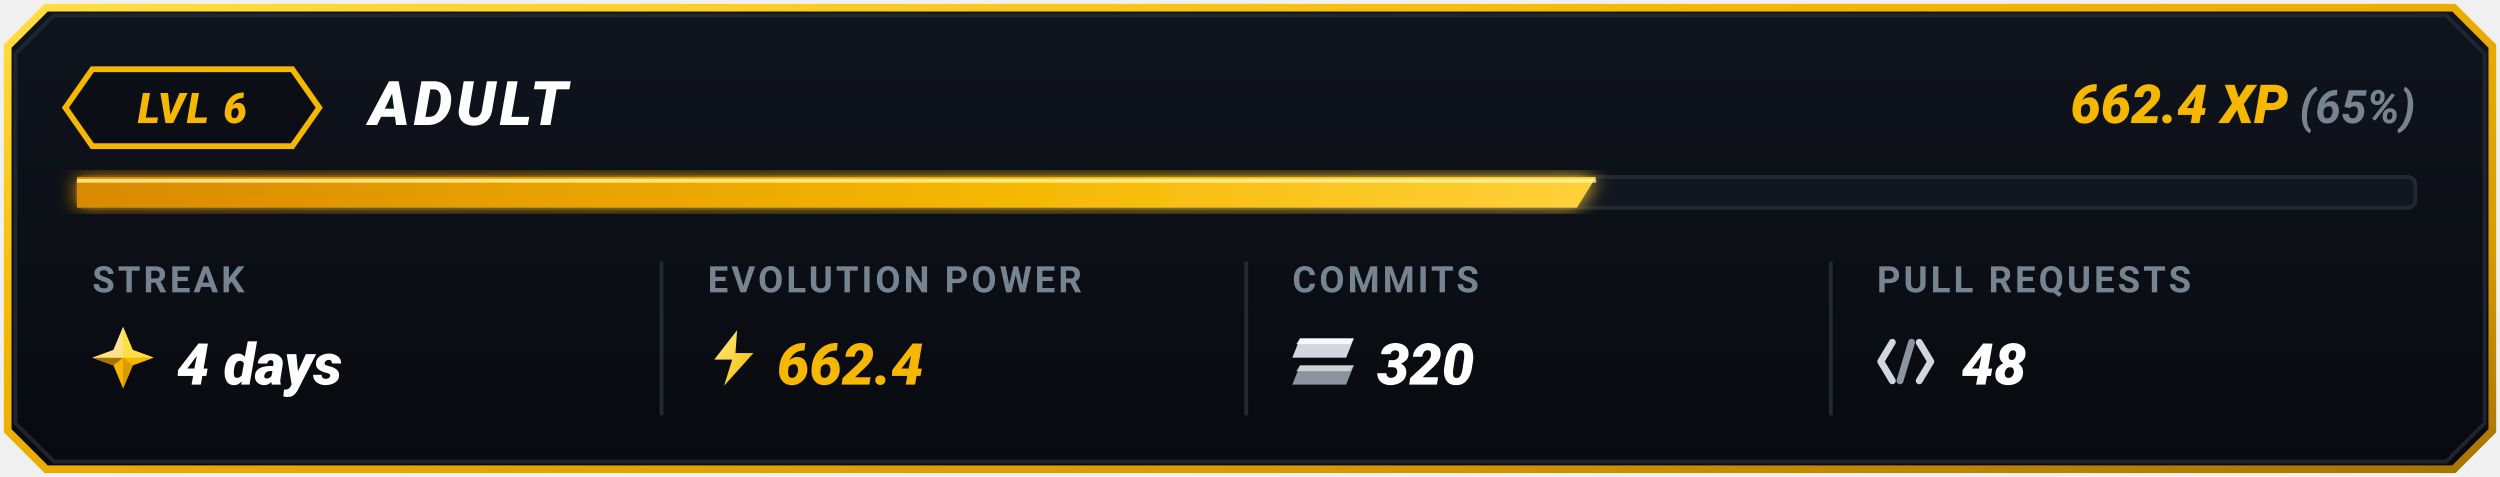
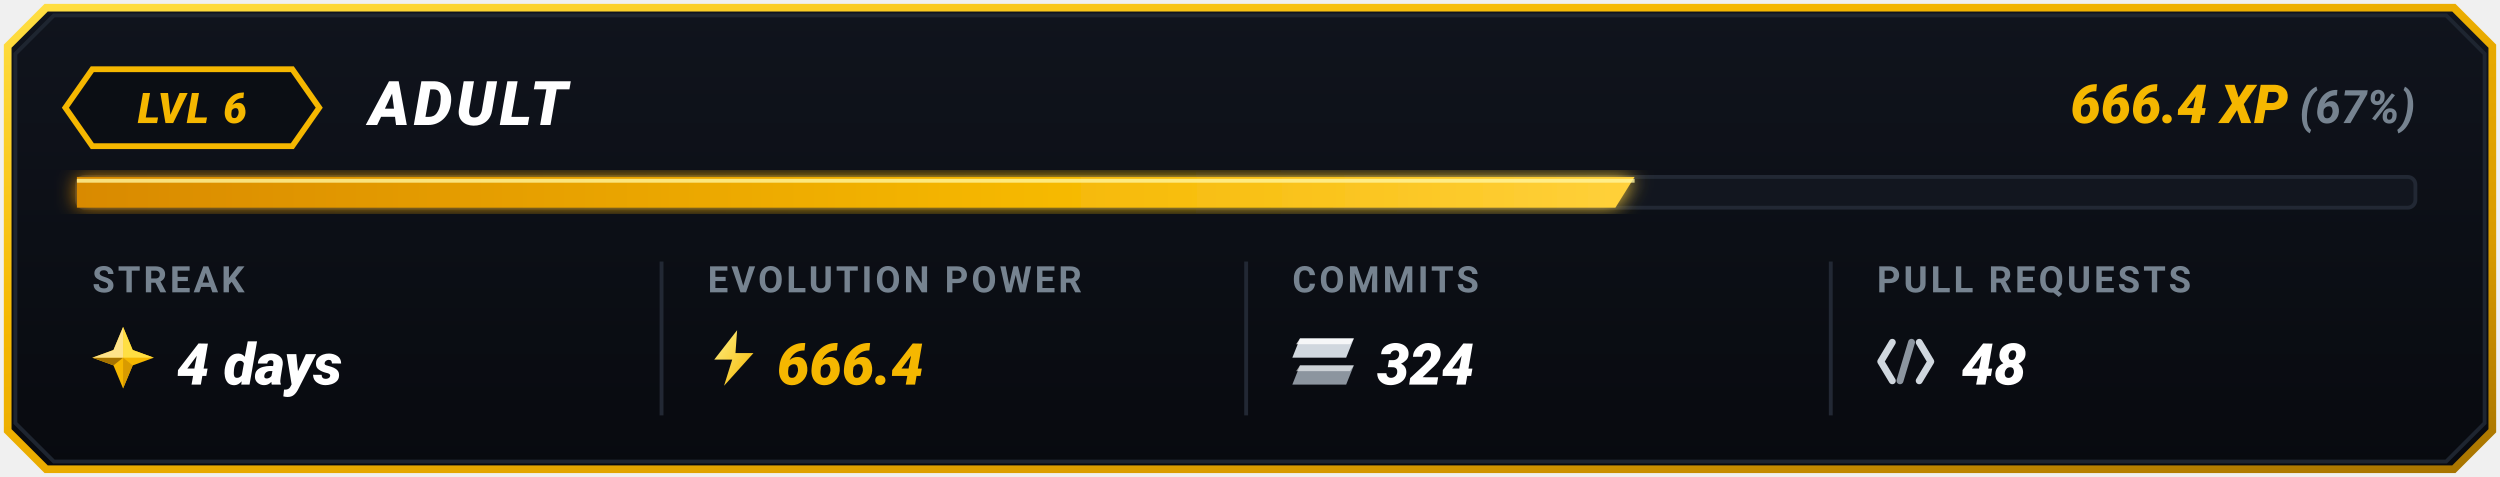
<svg xmlns="http://www.w3.org/2000/svg" viewBox="0 0 650 124" width="650" height="124">
  <defs>
    <linearGradient id="goldBorder" x1="0%" y1="0%" x2="100%" y2="100%">
      <stop offset="0%" stop-color="#FFDF43" />
      <stop offset="35%" stop-color="#F5B700" />
      <stop offset="75%" stop-color="#D99B00" />
      <stop offset="100%" stop-color="#A67300" />
    </linearGradient>
    <linearGradient id="cardBg" x1="0%" y1="0%" x2="0%" y2="100%">
      <stop offset="0%" stop-color="#10141D" />
      <stop offset="100%" stop-color="#080A0F" />
    </linearGradient>
    <linearGradient id="barGrad" x1="0%" y1="0%" x2="100%" y2="0%">
      <stop offset="0%" stop-color="#D98A00" />
      <stop offset="60%" stop-color="#F5B700" />
      <stop offset="100%" stop-color="#FFD13B" />
    </linearGradient>
    <linearGradient id="boltGrad" x1="0%" y1="0%" x2="100%" y2="100%">
      <stop offset="0%" stop-color="#FFF085" />
      <stop offset="100%" stop-color="#F5B700" />
    </linearGradient>
    <filter id="softGlow" x="-20%" y="-20%" width="140%" height="140%">
      <feGaussianBlur stdDeviation="2.5" result="blur" />
      <feComposite in="SourceGraphic" in2="blur" operator="over" />
    </filter>
  </defs>
  <path d="M 12,2 L 638,2 L 648,12 L 648,112 L 638,122 L 12,122 L 2,112 L 2,12 Z" fill="url(#cardBg)" stroke="url(#goldBorder)" stroke-width="2" />
  <path d="M 14,4 L 636,4 L 646,14 L 646,110 L 636,120 L 14,120 L 4,110 L 4,14 Z" fill="none" stroke="#1E2530" stroke-width="1" />
  <g id="topRow">
    <polygon points="24,18 76,18 83,28 76,38 24,38 17,28" fill="#0B0E14" stroke="#F5B700" stroke-width="1.5" />
    <text x="50" y="32" fill="#F5B700" font-family="-apple-system, BlinkMacSystemFont, 'Segoe UI', Roboto, 'Montserrat', sans-serif" font-size="11" font-weight="900" font-style="italic" text-anchor="middle" letter-spacing="0.5">LVL 6</text>
    <text x="96" y="32.5" fill="#FFFFFF" font-family="-apple-system, BlinkMacSystemFont, 'Segoe UI', Roboto, 'Montserrat', sans-serif" font-size="16" font-weight="900" font-style="italic" letter-spacing="1">ADULT</text>
    <text x="628" y="32" text-anchor="end" font-family="-apple-system, BlinkMacSystemFont, 'Segoe UI', Roboto, 'Montserrat', sans-serif">
-       <tspan fill="#F5B700" font-size="14" font-weight="900" font-style="italic">662.4 XP</tspan>
-       <tspan fill="#768390" font-size="12" font-weight="700" font-style="italic"> (65%)</tspan>
+       <tspan fill="#F5B700" font-size="14" font-weight="900" font-style="italic">666.4 XP</tspan>
+       <tspan fill="#768390" font-size="12" font-weight="700" font-style="italic"> (67%)</tspan>
    </text>
  </g>
  <g id="progressBar">
    <rect x="20" y="46" width="608" height="8" rx="2" fill="#12161F" stroke="#222834" stroke-width="1" />
-     <polygon points="20,46 415,46 410,54 20,54" fill="url(#barGrad)" filter="url(#softGlow)" />
-     <line x1="20" y1="47" x2="415" y2="47" stroke="#FFF59D" stroke-width="1" stroke-opacity="0.8" />
+     <polygon points="20,46 425,46 420,54 20,54" fill="url(#barGrad)" filter="url(#softGlow)" />
+     <line x1="20" y1="47" x2="425" y2="47" stroke="#FFF59D" stroke-width="1" stroke-opacity="0.8" />
  </g>
  <line x1="172" y1="68" x2="172" y2="108" stroke="#222834" stroke-width="1" />
  <line x1="324" y1="68" x2="324" y2="108" stroke="#222834" stroke-width="1" />
  <line x1="476" y1="68" x2="476" y2="108" stroke="#222834" stroke-width="1" />
  <g id="colStreak">
    <text x="24" y="76" fill="#768390" font-family="-apple-system, BlinkMacSystemFont, 'Segoe UI', Roboto, sans-serif" font-size="9.5" font-weight="700" letter-spacing="0.8">STREAK</text>
    <g transform="translate(24, 85)">
      <polygon points="8,0 10.5,6 16,8 10.5,10 8,16 5.5,10 0,8 5.5,6" fill="#F5B700" />
      <polygon points="8,0 10.5,6 16,8 8,8" fill="#FFDF43" />
      <polygon points="8,8 10.5,10 8,16" fill="#D99B00" />
      <polygon points="8,8 5.5,10 0,8" fill="#A67300" />
      <polygon points="0,8 5.5,6 8,0 8,8" fill="#FFEBA3" opacity="0.85" />
    </g>
    <text x="46" y="100" fill="#FFFFFF" font-family="-apple-system, BlinkMacSystemFont, 'Segoe UI', Roboto, sans-serif" font-size="15" font-weight="900" font-style="italic">4 days</text>
  </g>
  <g id="colEvolutionPower">
    <text x="184" y="76" fill="#768390" font-family="-apple-system, BlinkMacSystemFont, 'Segoe UI', Roboto, sans-serif" font-size="9.5" font-weight="700" letter-spacing="0.8">EVOLUTION POWER</text>
    <g transform="translate(184, 85) scale(0.85)">
      <polygon points="9,1 2,10 7.5,10 5,18 14,8 8.5,8" fill="url(#boltGrad)" />
    </g>
-     <text x="202" y="100" fill="#F5B700" font-family="-apple-system, BlinkMacSystemFont, 'Segoe UI', Roboto, sans-serif" font-size="15" font-weight="900" font-style="italic">662.4</text>
+     <text x="202" y="100" fill="#F5B700" font-family="-apple-system, BlinkMacSystemFont, 'Segoe UI', Roboto, sans-serif" font-size="15" font-weight="900" font-style="italic">666.4</text>
  </g>
  <g id="colCommits">
    <text x="336" y="76" fill="#768390" font-family="-apple-system, BlinkMacSystemFont, 'Segoe UI', Roboto, sans-serif" font-size="9.5" font-weight="700" letter-spacing="0.8">COMMITS</text>
    <g transform="translate(336, 88)">
      <polygon points="2,0 16,0 14,5 0,5" fill="#D0D7DE" />
      <polygon points="2,0 16,0 15,1.5 1,1.5" fill="#FFFFFF" opacity="0.8" />
      <polygon points="2,7 16,7 14,12 0,12" fill="#8C959F" />
      <polygon points="2,7 16,7 15,8.5 1,8.5" fill="#F6F8FA" opacity="0.6" />
    </g>
-     <text x="358" y="100" fill="#FFFFFF" font-family="-apple-system, BlinkMacSystemFont, 'Segoe UI', Roboto, sans-serif" font-size="15" font-weight="900" font-style="italic">320</text>
+     <text x="358" y="100" fill="#FFFFFF" font-family="-apple-system, BlinkMacSystemFont, 'Segoe UI', Roboto, sans-serif" font-size="15" font-weight="900" font-style="italic">324</text>
  </g>
  <g id="colPullRequests">
    <text x="488" y="76" fill="#768390" font-family="-apple-system, BlinkMacSystemFont, 'Segoe UI', Roboto, sans-serif" font-size="9.5" font-weight="700" letter-spacing="0.8">PULL REQUESTS</text>
    <g transform="translate(488, 87)">
      <path d="M 4,2 L 1,7 L 4,12" fill="none" stroke="#D0D7DE" stroke-width="1.8" stroke-linecap="round" stroke-linejoin="round" />
      <line x1="9" y1="2" x2="6" y2="12" stroke="#8C959F" stroke-width="1.8" stroke-linecap="round" />
      <path d="M 11,2 L 14,7 L 11,12" fill="none" stroke="#D0D7DE" stroke-width="1.8" stroke-linecap="round" stroke-linejoin="round" />
    </g>
    <text x="510" y="100" fill="#FFFFFF" font-family="-apple-system, BlinkMacSystemFont, 'Segoe UI', Roboto, sans-serif" font-size="15" font-weight="900" font-style="italic">48</text>
  </g>
</svg>
